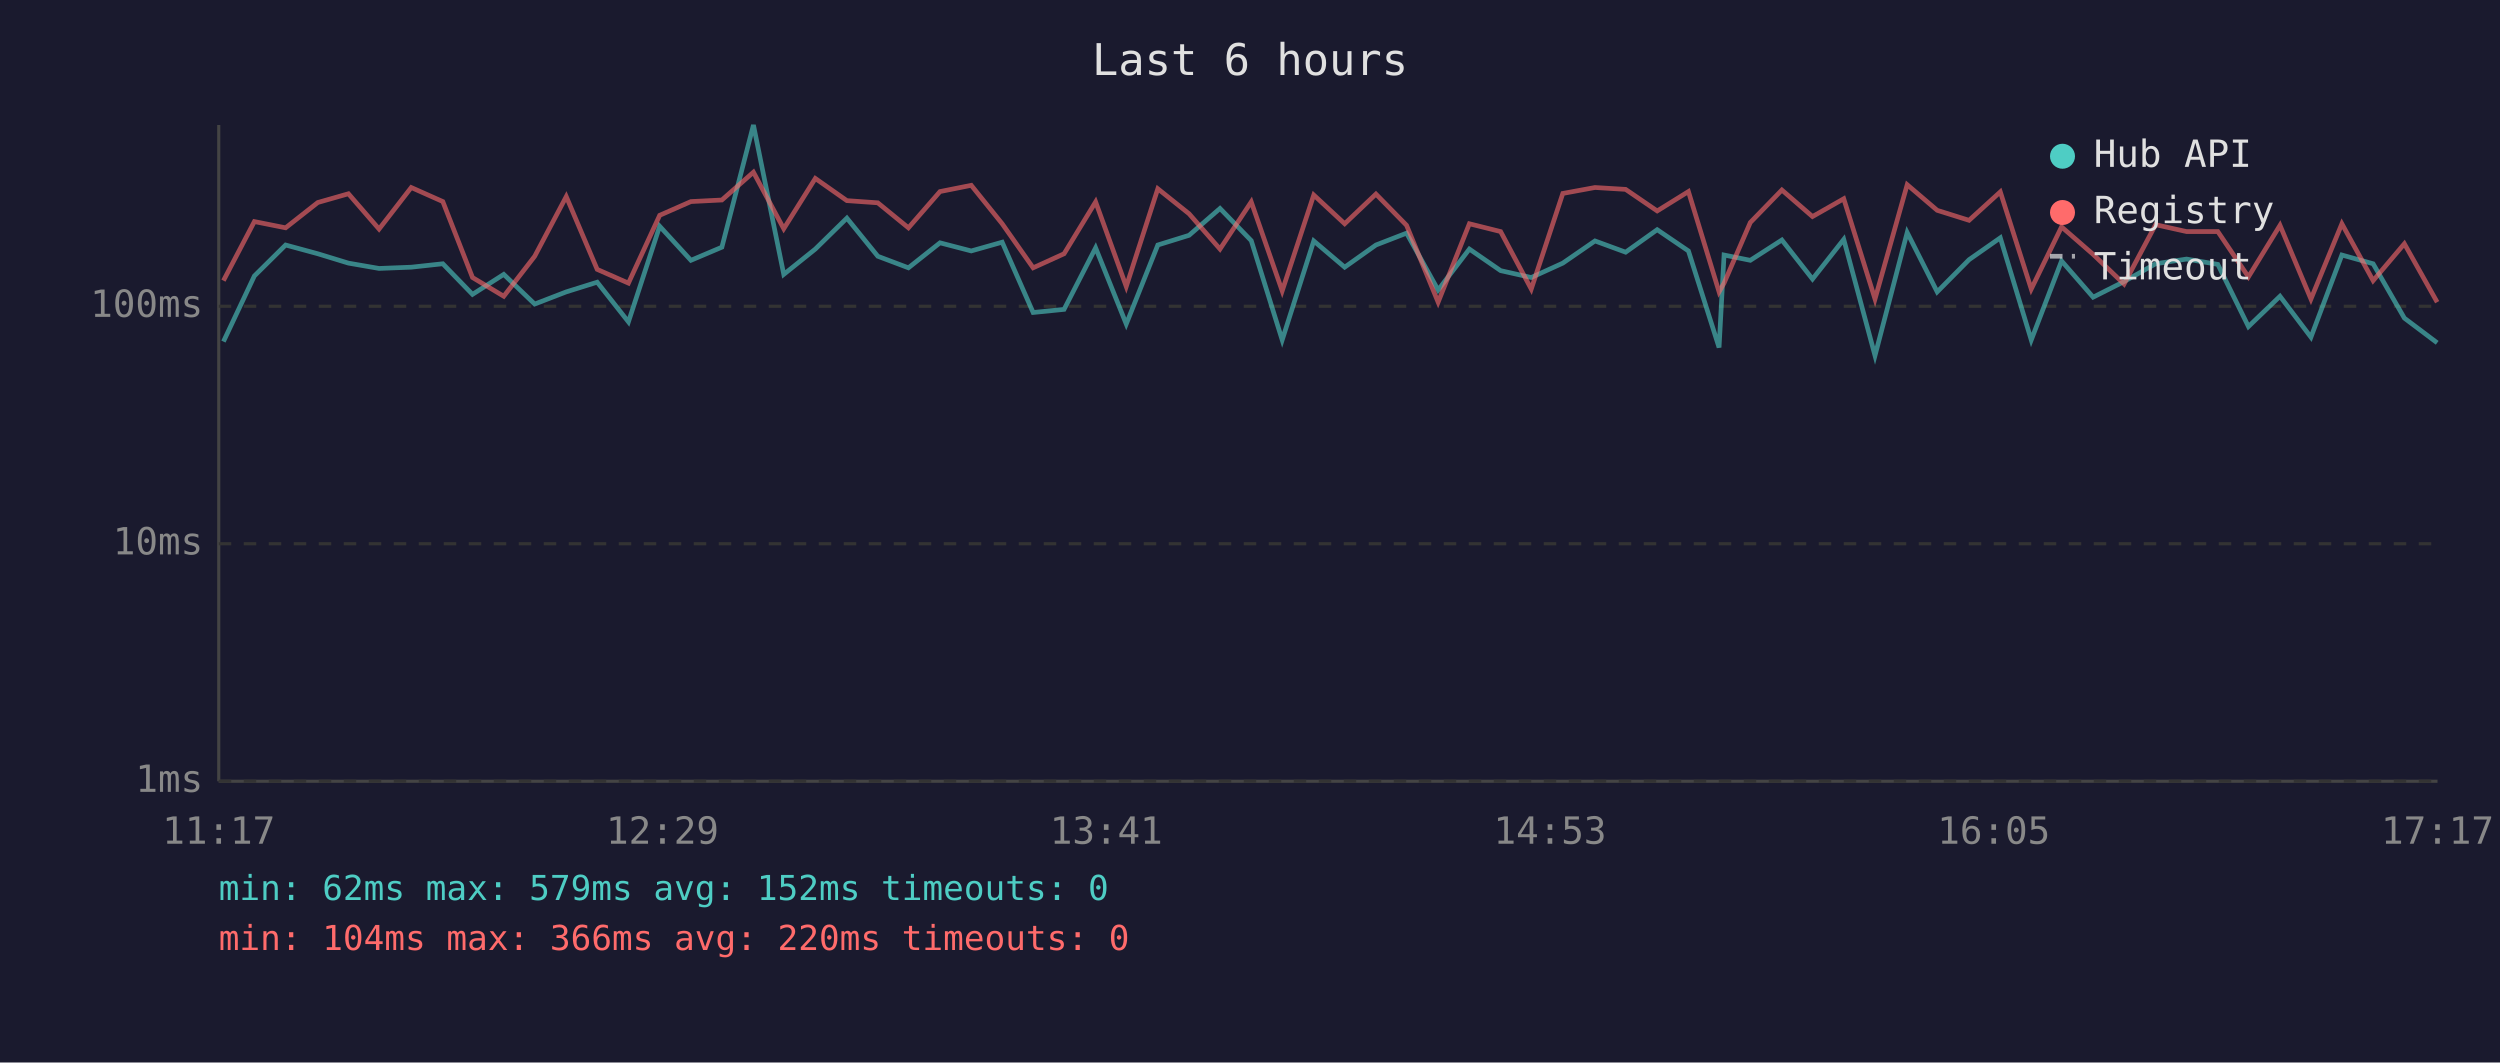
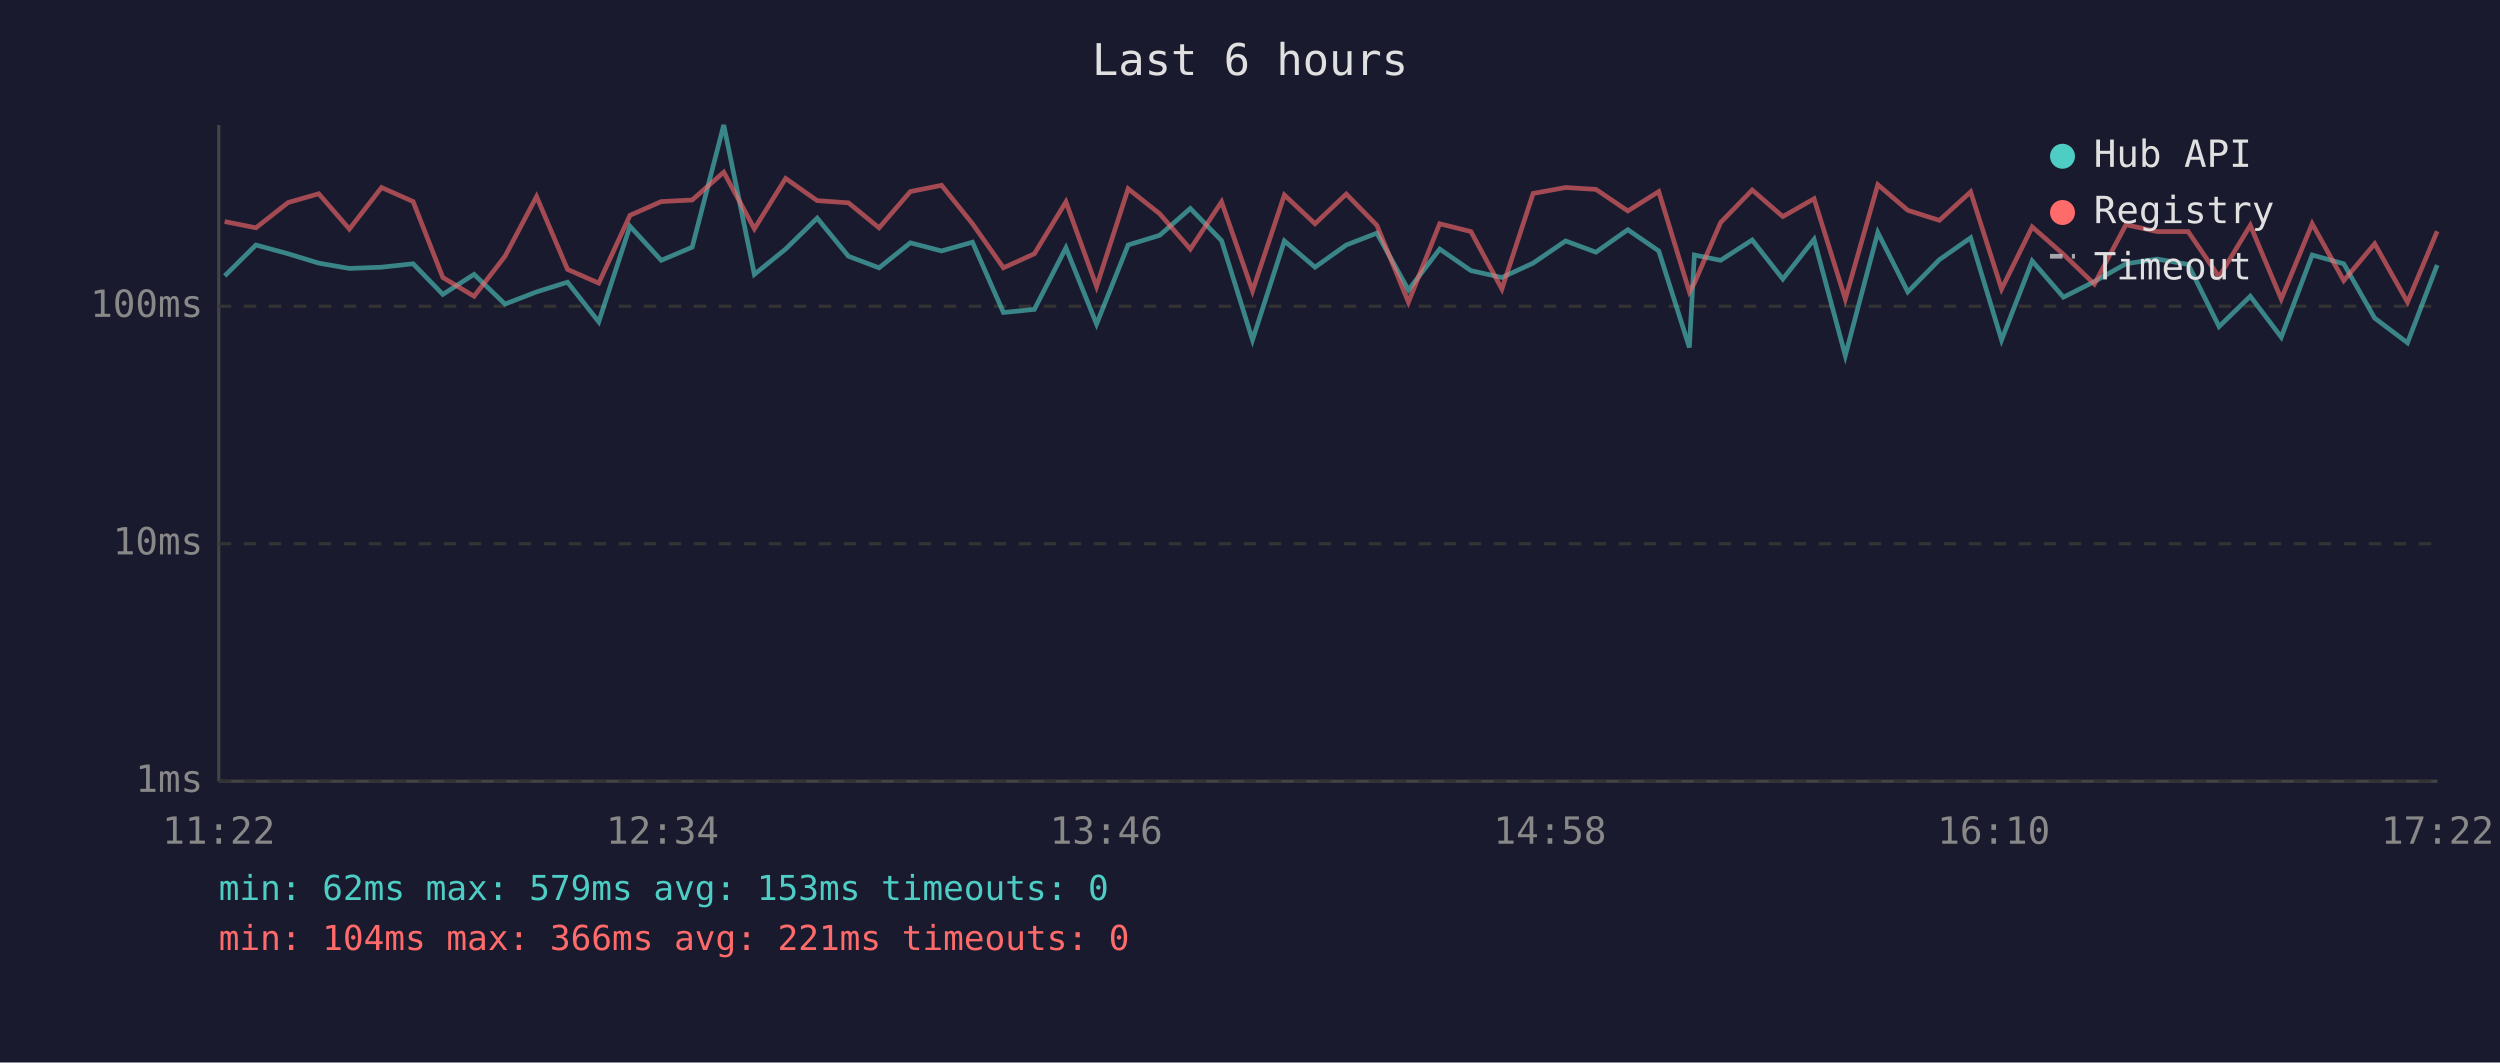
<svg xmlns="http://www.w3.org/2000/svg" viewBox="0 0 800 340" font-family="monospace" font-size="12">
  <rect width="800" height="340" fill="#1a1a2e" />
  <text x="400" y="24" fill="#e0e0e0" font-size="14" text-anchor="middle">Last 6 hours</text>
  <line x1="70" y1="40" x2="70" y2="250" stroke="#444" stroke-width="1" />
  <line x1="70" y1="250" x2="780" y2="250" stroke="#444" stroke-width="1" />
  <line x1="70" y1="250" x2="780" y2="250" stroke="#333" stroke-width="1" stroke-dasharray="4" />
  <text x="65" y="250" fill="#888" text-anchor="end" dominant-baseline="middle">1ms</text>
  <line x1="70" y1="174" x2="780" y2="174" stroke="#333" stroke-width="1" stroke-dasharray="4" />
  <text x="65" y="174" fill="#888" text-anchor="end" dominant-baseline="middle">10ms</text>
  <line x1="70" y1="98" x2="780" y2="98" stroke="#333" stroke-width="1" stroke-dasharray="4" />
  <text x="65" y="98" fill="#888" text-anchor="end" dominant-baseline="middle">100ms</text>
-   <text x="70" y="270" fill="#888" text-anchor="middle">11:17</text>
-   <text x="212" y="270" fill="#888" text-anchor="middle">12:29</text>
-   <text x="354" y="270" fill="#888" text-anchor="middle">13:41</text>
-   <text x="496" y="270" fill="#888" text-anchor="middle">14:53</text>
-   <text x="638" y="270" fill="#888" text-anchor="middle">16:05</text>
-   <text x="780" y="270" fill="#888" text-anchor="middle">17:17</text>
-   <polyline points="71.5,109.3 81.4,88.3 91.4,78.4 101.7,81.2 111.5,84.2 121.3,85.9 131.6,85.5 141.7,84.4 151.2,94.2 161.2,87.8 171.1,97.3 181.2,93.4 191.1,90.3 201.1,103.0 211.1,72.4 221.1,83.3 231.0,79.1 241.1,40.0 250.8,87.8 260.9,79.7 271.0,69.8 280.9,82.0 290.7,85.7 300.8,77.7 310.8,80.3 320.7,77.5 330.6,100.0 340.5,99.0 350.6,79.3 360.4,103.7 370.5,78.4 380.5,75.3 390.4,66.7 400.4,77.0 410.3,108.8 420.4,77.1 430.3,85.5 440.3,78.4 450.1,74.6 460.2,92.8 470.2,79.7 480.2,86.6 490.0,88.8 500.1,84.2 510.4,77.1 520.2,80.7 530.3,73.5 540.3,80.3 550.1,111.2 551.7,81.6 560.1,83.3 570.2,76.8 580.0,89.3 590.0,76.6 600.0,113.8 610.3,74.4 619.9,93.4 630.1,83.1 640.1,76.1 650.0,108.8 659.7,83.5 669.8,95.1 679.7,90.1 689.8,84.4 699.7,82.9 709.7,84.6 719.5,104.5 729.6,94.8 739.5,107.9 749.4,81.6 759.4,84.4 769.4,101.8 779.9,109.7" fill="none" stroke="#4ecdc4" stroke-width="1.5" opacity="0.6" />
-   <polyline points="71.5,89.8 81.4,70.9 91.4,72.9 101.7,64.8 111.5,62.0 121.3,73.3 131.6,60.0 141.7,64.5 151.2,88.8 161.2,94.8 171.1,82.0 181.2,62.9 191.1,86.2 201.1,90.6 211.1,68.9 221.1,64.5 231.0,64.0 241.1,55.1 250.8,73.2 260.9,57.1 271.0,64.2 280.9,64.9 290.7,72.9 300.8,61.3 310.8,59.3 320.7,71.6 330.6,85.7 340.5,81.2 350.6,64.6 360.4,91.7 370.5,60.4 380.5,68.4 390.4,79.7 400.4,64.6 410.3,93.1 420.4,62.4 430.3,71.6 440.3,62.1 450.1,72.1 460.2,96.7 470.2,71.6 480.2,74.1 490.0,92.5 500.1,61.9 510.4,60.0 520.2,60.6 530.3,67.5 540.3,61.3 550.1,93.4 551.7,90.6 560.1,71.2 570.2,60.8 580.0,69.3 590.0,63.6 600.0,95.7 610.3,59.1 619.9,67.3 630.1,70.5 640.1,61.4 650.0,92.5 659.7,72.6 669.8,81.4 679.7,90.9 689.8,71.9 699.7,74.1 709.7,74.1 719.5,88.6 729.6,72.1 739.5,95.7 749.4,71.6 759.4,89.8 769.4,78.0 779.9,96.7" fill="none" stroke="#ff6b6b" stroke-width="1.5" opacity="0.6" />
+   <text x="70" y="270" fill="#888" text-anchor="middle">11:22</text>
+   <text x="212" y="270" fill="#888" text-anchor="middle">12:34</text>
+   <text x="354" y="270" fill="#888" text-anchor="middle">13:46</text>
+   <text x="496" y="270" fill="#888" text-anchor="middle">14:58</text>
+   <text x="638" y="270" fill="#888" text-anchor="middle">16:10</text>
+   <text x="780" y="270" fill="#888" text-anchor="middle">17:22</text>
+   <polyline points="71.9,88.3 81.9,78.4 92.2,81.2 102.0,84.2 111.8,85.9 122.1,85.5 132.2,84.4 141.7,94.2 151.7,87.8 161.6,97.3 171.7,93.4 181.6,90.3 191.6,103.0 201.6,72.4 211.6,83.3 221.5,79.1 231.6,40.0 241.4,87.8 251.4,79.7 261.5,69.8 271.5,82.0 281.3,85.7 291.3,77.7 301.3,80.3 311.2,77.5 321.1,100.0 331.0,99.0 341.1,79.3 350.9,103.7 361.0,78.4 371.1,75.3 380.9,66.7 390.9,77.0 400.8,108.8 411.0,77.1 420.8,85.5 430.8,78.4 440.6,74.6 450.7,92.8 460.7,79.7 470.7,86.6 480.6,88.8 490.6,84.2 501.0,77.1 510.7,80.7 520.9,73.5 530.8,80.3 540.6,111.2 542.2,81.6 550.6,83.3 560.7,76.8 570.5,89.3 580.5,76.6 590.5,113.8 600.9,74.4 610.5,93.4 620.6,83.1 630.6,76.1 640.5,108.8 650.3,83.5 660.3,95.1 670.2,90.1 680.3,84.4 690.3,82.9 700.2,84.6 710.1,104.5 720.1,94.8 730.0,107.9 739.9,81.6 750.0,84.4 759.9,101.8 770.4,109.7 779.9,84.8" fill="none" stroke="#4ecdc4" stroke-width="1.5" opacity="0.6" />
+   <polyline points="71.9,70.9 81.9,72.9 92.2,64.8 102.0,62.0 111.8,73.3 122.1,60.0 132.2,64.5 141.7,88.8 151.7,94.8 161.6,82.0 171.7,62.9 181.6,86.2 191.6,90.6 201.6,68.9 211.6,64.5 221.5,64.0 231.6,55.1 241.4,73.2 251.4,57.1 261.5,64.2 271.5,64.9 281.3,72.9 291.3,61.3 301.3,59.3 311.2,71.6 321.1,85.7 331.0,81.2 341.1,64.6 350.9,91.7 361.0,60.4 371.1,68.4 380.9,79.7 390.9,64.6 400.8,93.1 411.0,62.4 420.8,71.6 430.8,62.1 440.6,72.1 450.7,96.7 460.7,71.6 470.7,74.1 480.6,92.5 490.6,61.9 501.0,60.0 510.7,60.6 520.9,67.5 530.8,61.3 540.6,93.4 542.2,90.6 550.6,71.2 560.7,60.8 570.5,69.3 580.5,63.6 590.5,95.7 600.9,59.1 610.5,67.3 620.6,70.5 630.6,61.4 640.5,92.5 650.3,72.6 660.3,81.4 670.2,90.9 680.3,71.9 690.3,74.1 700.2,74.1 710.1,88.6 720.1,72.1 730.0,95.7 739.9,71.6 750.0,89.8 759.9,78.0 770.4,96.7 779.9,74.0" fill="none" stroke="#ff6b6b" stroke-width="1.5" opacity="0.6" />
  <circle cx="660" cy="50" r="4" fill="#4ecdc4" />
  <text x="670" y="50" fill="#e0e0e0" dominant-baseline="middle">Hub API</text>
  <circle cx="660" cy="68" r="4" fill="#ff6b6b" />
  <text x="670" y="68" fill="#e0e0e0" dominant-baseline="middle">Registry</text>
  <line x1="656" y1="82" x2="664" y2="82" stroke="#e0e0e0" stroke-width="1.5" stroke-dasharray="4,3" opacity="0.7" />
  <text x="670" y="86" fill="#e0e0e0" dominant-baseline="middle">Timeout</text>
-   <text x="70" y="288" fill="#4ecdc4" font-size="11">min: 62ms  max: 579ms  avg: 152ms  timeouts: 0</text>
-   <text x="70" y="304" fill="#ff6b6b" font-size="11">min: 104ms  max: 366ms  avg: 220ms  timeouts: 0</text>
+   <text x="70" y="288" fill="#4ecdc4" font-size="11">min: 62ms  max: 579ms  avg: 153ms  timeouts: 0</text>
+   <text x="70" y="304" fill="#ff6b6b" font-size="11">min: 104ms  max: 366ms  avg: 221ms  timeouts: 0</text>
</svg>
